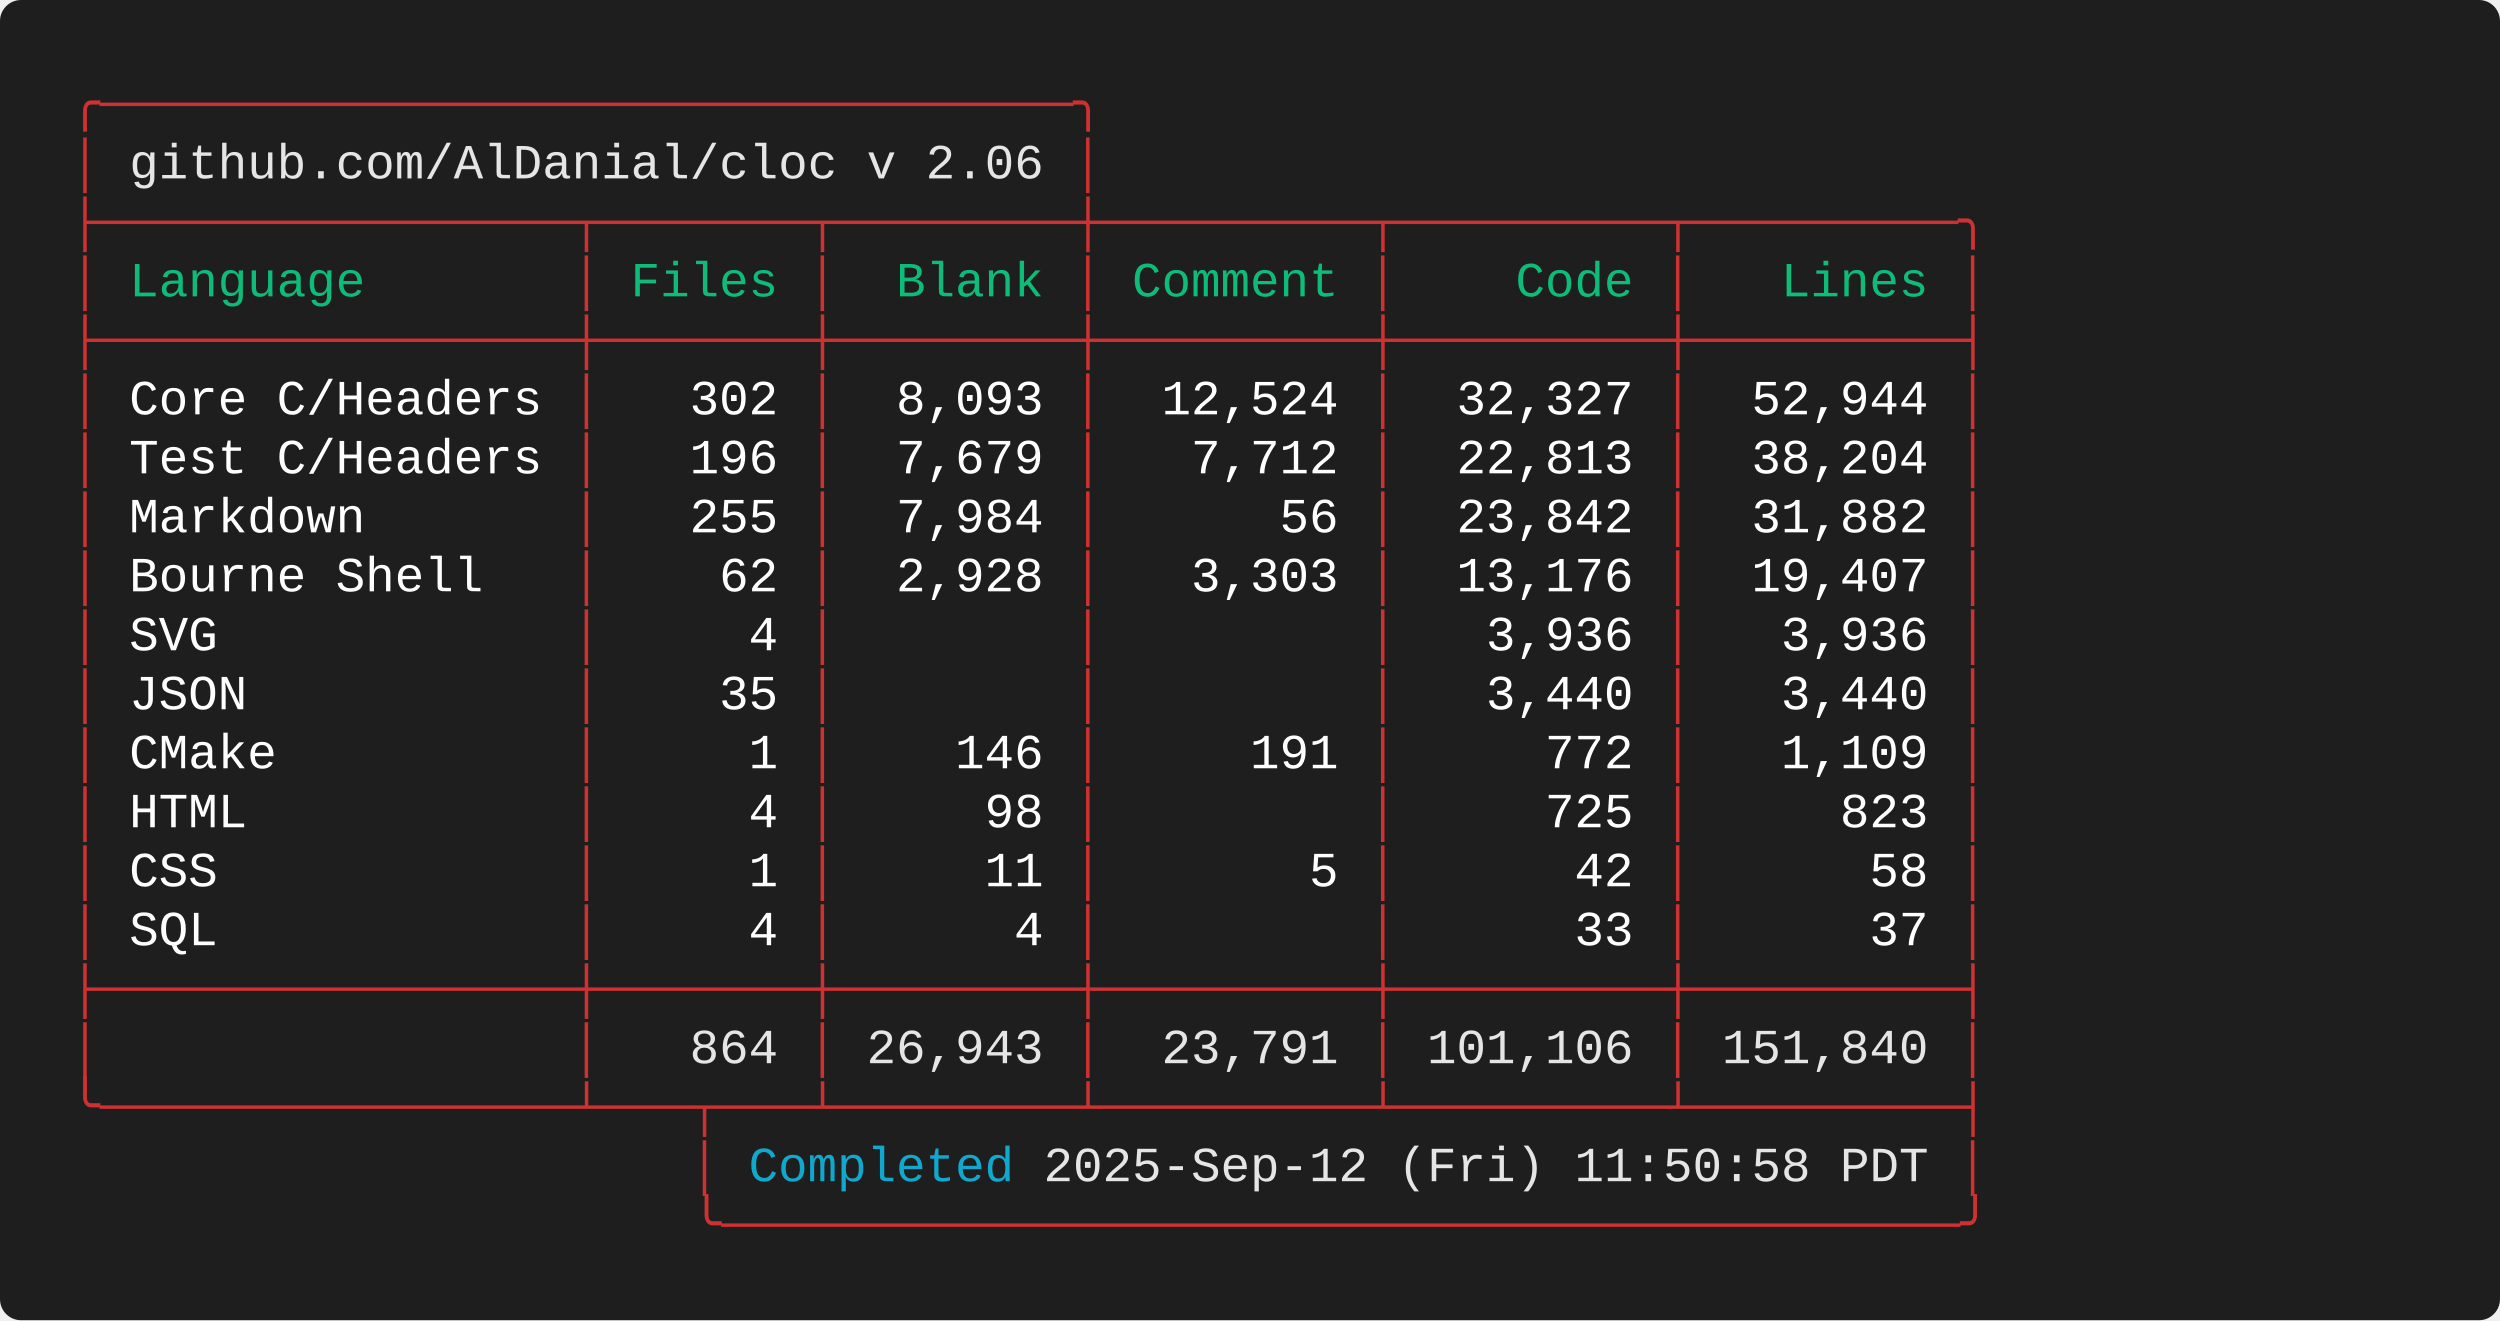
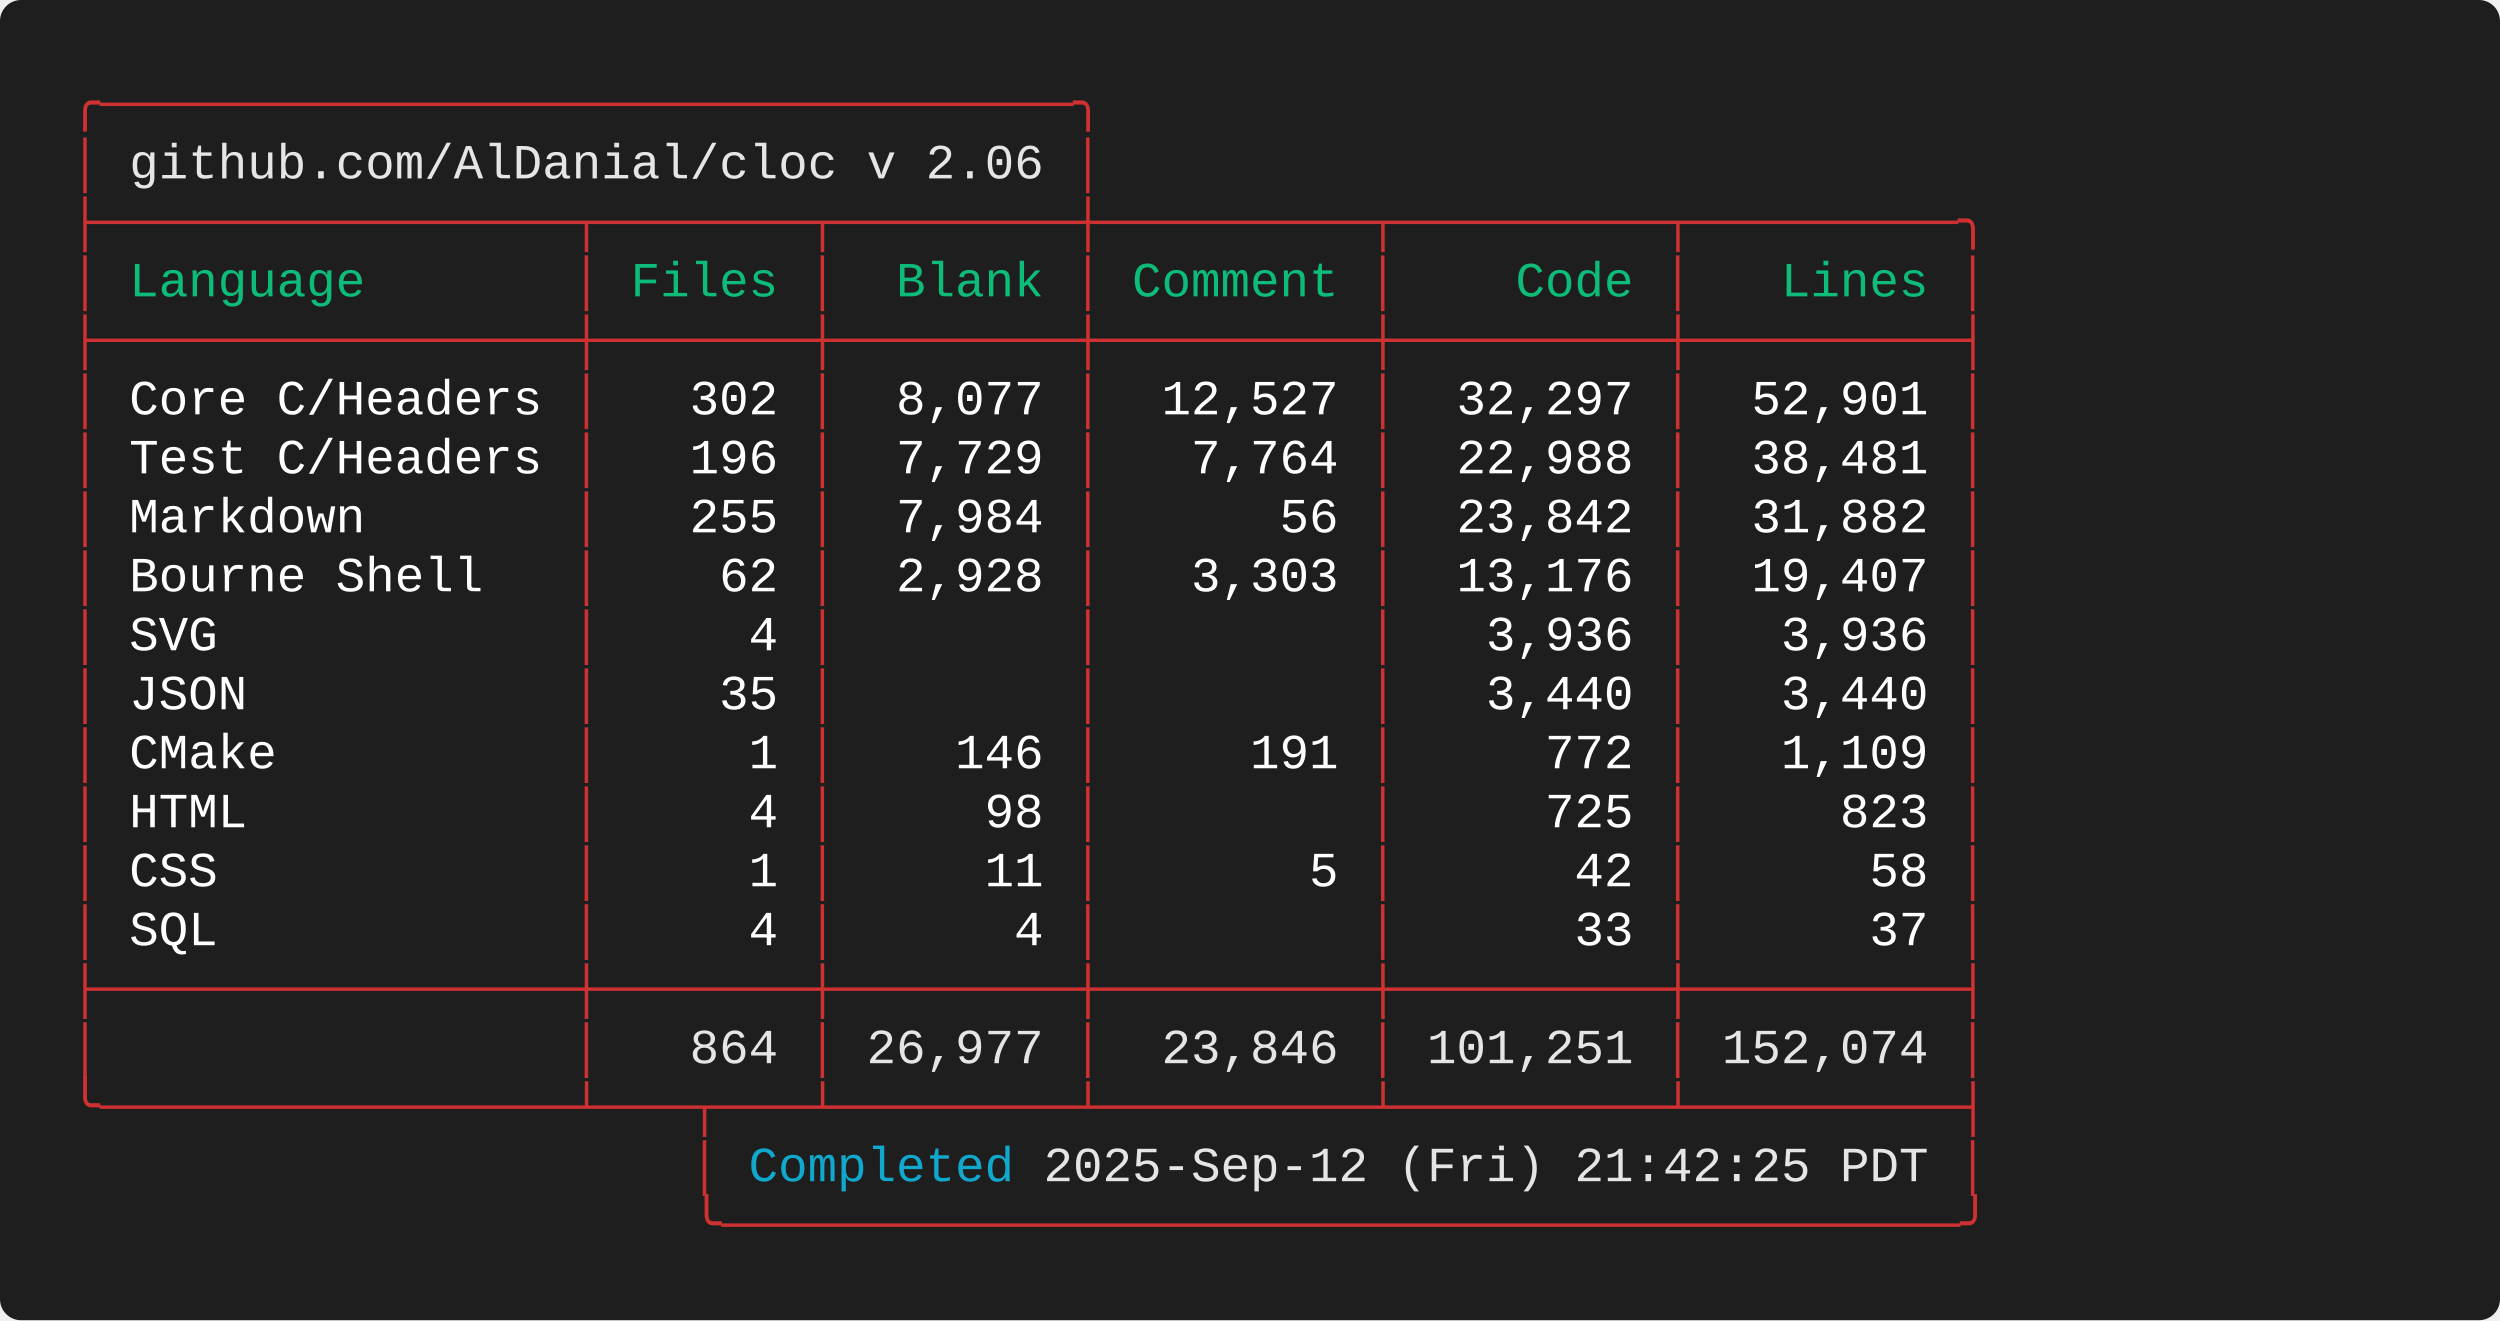
<svg xmlns="http://www.w3.org/2000/svg" width="712.00" height="376.00" viewBox="0 0 712.00 376.00">
  <defs>
    <style type="text/css">.terminal-text { font-family: 'Consolas', 'Consolas', 'Monaco', 'Courier New', monospace; }</style>
  </defs>
  <rect width="100%" height="100%" fill="#1e1e1e" rx="6" />
  <text x="20.00" y="34.00" font-size="14" class="terminal-text" xml:space="preserve" textLength="294.00" lengthAdjust="spacingAndGlyphs" fill="#cd3131">╭─────────────────────────────────╮</text>
  <text x="20.00" y="50.80" font-size="14" class="terminal-text" xml:space="preserve" textLength="16.80" lengthAdjust="spacingAndGlyphs" fill="#cd3131">│ </text>
  <text x="36.80" y="50.80" font-size="14" class="terminal-text" xml:space="preserve" textLength="260.40" lengthAdjust="spacingAndGlyphs" fill="#e5e5e5">github.com/AlDanial/cloc v 2.06</text>
  <text x="297.20" y="50.80" font-size="14" class="terminal-text" xml:space="preserve" textLength="8.40" lengthAdjust="spacingAndGlyphs" fill="#ffffff"> </text>
  <text x="305.60" y="50.80" font-size="14" class="terminal-text" xml:space="preserve" textLength="8.40" lengthAdjust="spacingAndGlyphs" fill="#cd3131">│</text>
  <text x="20.00" y="67.60" font-size="14" class="terminal-text" xml:space="preserve" textLength="546.00" lengthAdjust="spacingAndGlyphs" fill="#cd3131">├────────────────┬───────┬────────┼─────────┬─────────┬─────────╮</text>
  <text x="20.00" y="84.40" font-size="14" class="terminal-text" xml:space="preserve" textLength="8.40" lengthAdjust="spacingAndGlyphs" fill="#cd3131">│</text>
  <text x="28.40" y="84.40" font-size="14" class="terminal-text" xml:space="preserve" textLength="134.40" lengthAdjust="spacingAndGlyphs" fill="#0dbc79"> Language       </text>
  <text x="162.80" y="84.40" font-size="14" class="terminal-text" xml:space="preserve" textLength="8.40" lengthAdjust="spacingAndGlyphs" fill="#cd3131">│</text>
  <text x="171.20" y="84.40" font-size="14" class="terminal-text" xml:space="preserve" textLength="58.80" lengthAdjust="spacingAndGlyphs" fill="#0dbc79"> Files </text>
  <text x="230.00" y="84.40" font-size="14" class="terminal-text" xml:space="preserve" textLength="8.40" lengthAdjust="spacingAndGlyphs" fill="#cd3131">│</text>
  <text x="238.40" y="84.40" font-size="14" class="terminal-text" xml:space="preserve" textLength="67.20" lengthAdjust="spacingAndGlyphs" fill="#0dbc79">  Blank </text>
  <text x="305.60" y="84.40" font-size="14" class="terminal-text" xml:space="preserve" textLength="8.40" lengthAdjust="spacingAndGlyphs" fill="#cd3131">│</text>
  <text x="314.00" y="84.40" font-size="14" class="terminal-text" xml:space="preserve" textLength="75.60" lengthAdjust="spacingAndGlyphs" fill="#0dbc79"> Comment </text>
  <text x="389.60" y="84.40" font-size="14" class="terminal-text" xml:space="preserve" textLength="8.40" lengthAdjust="spacingAndGlyphs" fill="#cd3131">│</text>
  <text x="398.00" y="84.40" font-size="14" class="terminal-text" xml:space="preserve" textLength="75.60" lengthAdjust="spacingAndGlyphs" fill="#0dbc79">    Code </text>
  <text x="473.60" y="84.40" font-size="14" class="terminal-text" xml:space="preserve" textLength="8.40" lengthAdjust="spacingAndGlyphs" fill="#cd3131">│</text>
  <text x="482.00" y="84.40" font-size="14" class="terminal-text" xml:space="preserve" textLength="75.60" lengthAdjust="spacingAndGlyphs" fill="#0dbc79">   Lines </text>
  <text x="557.60" y="84.40" font-size="14" class="terminal-text" xml:space="preserve" textLength="8.40" lengthAdjust="spacingAndGlyphs" fill="#cd3131">│</text>
  <text x="20.00" y="101.20" font-size="14" class="terminal-text" xml:space="preserve" textLength="546.00" lengthAdjust="spacingAndGlyphs" fill="#cd3131">├────────────────┼───────┼────────┼─────────┼─────────┼─────────┤</text>
  <text x="20.00" y="118.00" font-size="14" class="terminal-text" xml:space="preserve" textLength="8.40" lengthAdjust="spacingAndGlyphs" fill="#cd3131">│</text>
  <text x="28.40" y="118.00" font-size="14" class="terminal-text" xml:space="preserve" textLength="134.40" lengthAdjust="spacingAndGlyphs" fill="#ffffff"> Core C/Headers </text>
  <text x="162.80" y="118.00" font-size="14" class="terminal-text" xml:space="preserve" textLength="8.40" lengthAdjust="spacingAndGlyphs" fill="#cd3131">│</text>
  <text x="171.20" y="118.00" font-size="14" class="terminal-text" xml:space="preserve" textLength="58.80" lengthAdjust="spacingAndGlyphs" fill="#ffffff">   302 </text>
  <text x="230.00" y="118.00" font-size="14" class="terminal-text" xml:space="preserve" textLength="8.40" lengthAdjust="spacingAndGlyphs" fill="#cd3131">│</text>
-   <text x="238.40" y="118.00" font-size="14" class="terminal-text" xml:space="preserve" textLength="67.20" lengthAdjust="spacingAndGlyphs" fill="#ffffff">  8,093 </text>
+   <text x="238.40" y="118.00" font-size="14" class="terminal-text" xml:space="preserve" textLength="67.20" lengthAdjust="spacingAndGlyphs" fill="#ffffff">  8,077 </text>
  <text x="305.60" y="118.00" font-size="14" class="terminal-text" xml:space="preserve" textLength="8.40" lengthAdjust="spacingAndGlyphs" fill="#cd3131">│</text>
-   <text x="314.00" y="118.00" font-size="14" class="terminal-text" xml:space="preserve" textLength="75.60" lengthAdjust="spacingAndGlyphs" fill="#ffffff">  12,524 </text>
+   <text x="314.00" y="118.00" font-size="14" class="terminal-text" xml:space="preserve" textLength="75.60" lengthAdjust="spacingAndGlyphs" fill="#ffffff">  12,527 </text>
  <text x="389.60" y="118.00" font-size="14" class="terminal-text" xml:space="preserve" textLength="8.40" lengthAdjust="spacingAndGlyphs" fill="#cd3131">│</text>
-   <text x="398.00" y="118.00" font-size="14" class="terminal-text" xml:space="preserve" textLength="75.60" lengthAdjust="spacingAndGlyphs" fill="#ffffff">  32,327 </text>
+   <text x="398.00" y="118.00" font-size="14" class="terminal-text" xml:space="preserve" textLength="75.60" lengthAdjust="spacingAndGlyphs" fill="#ffffff">  32,297 </text>
  <text x="473.60" y="118.00" font-size="14" class="terminal-text" xml:space="preserve" textLength="8.40" lengthAdjust="spacingAndGlyphs" fill="#cd3131">│</text>
-   <text x="482.00" y="118.00" font-size="14" class="terminal-text" xml:space="preserve" textLength="75.60" lengthAdjust="spacingAndGlyphs" fill="#ffffff">  52,944 </text>
+   <text x="482.00" y="118.00" font-size="14" class="terminal-text" xml:space="preserve" textLength="75.60" lengthAdjust="spacingAndGlyphs" fill="#ffffff">  52,901 </text>
  <text x="557.60" y="118.00" font-size="14" class="terminal-text" xml:space="preserve" textLength="8.40" lengthAdjust="spacingAndGlyphs" fill="#cd3131">│</text>
  <text x="20.00" y="134.80" font-size="14" class="terminal-text" xml:space="preserve" textLength="8.40" lengthAdjust="spacingAndGlyphs" fill="#cd3131">│</text>
  <text x="28.40" y="134.80" font-size="14" class="terminal-text" xml:space="preserve" textLength="134.40" lengthAdjust="spacingAndGlyphs" fill="#ffffff"> Test C/Headers </text>
  <text x="162.80" y="134.80" font-size="14" class="terminal-text" xml:space="preserve" textLength="8.40" lengthAdjust="spacingAndGlyphs" fill="#cd3131">│</text>
  <text x="171.20" y="134.80" font-size="14" class="terminal-text" xml:space="preserve" textLength="58.80" lengthAdjust="spacingAndGlyphs" fill="#ffffff">   196 </text>
  <text x="230.00" y="134.80" font-size="14" class="terminal-text" xml:space="preserve" textLength="8.40" lengthAdjust="spacingAndGlyphs" fill="#cd3131">│</text>
-   <text x="238.40" y="134.80" font-size="14" class="terminal-text" xml:space="preserve" textLength="67.20" lengthAdjust="spacingAndGlyphs" fill="#ffffff">  7,679 </text>
+   <text x="238.40" y="134.80" font-size="14" class="terminal-text" xml:space="preserve" textLength="67.20" lengthAdjust="spacingAndGlyphs" fill="#ffffff">  7,729 </text>
  <text x="305.60" y="134.80" font-size="14" class="terminal-text" xml:space="preserve" textLength="8.40" lengthAdjust="spacingAndGlyphs" fill="#cd3131">│</text>
-   <text x="314.00" y="134.80" font-size="14" class="terminal-text" xml:space="preserve" textLength="75.60" lengthAdjust="spacingAndGlyphs" fill="#ffffff">   7,712 </text>
+   <text x="314.00" y="134.80" font-size="14" class="terminal-text" xml:space="preserve" textLength="75.60" lengthAdjust="spacingAndGlyphs" fill="#ffffff">   7,764 </text>
  <text x="389.60" y="134.80" font-size="14" class="terminal-text" xml:space="preserve" textLength="8.40" lengthAdjust="spacingAndGlyphs" fill="#cd3131">│</text>
-   <text x="398.00" y="134.80" font-size="14" class="terminal-text" xml:space="preserve" textLength="75.60" lengthAdjust="spacingAndGlyphs" fill="#ffffff">  22,813 </text>
+   <text x="398.00" y="134.80" font-size="14" class="terminal-text" xml:space="preserve" textLength="75.60" lengthAdjust="spacingAndGlyphs" fill="#ffffff">  22,988 </text>
  <text x="473.60" y="134.80" font-size="14" class="terminal-text" xml:space="preserve" textLength="8.40" lengthAdjust="spacingAndGlyphs" fill="#cd3131">│</text>
-   <text x="482.00" y="134.80" font-size="14" class="terminal-text" xml:space="preserve" textLength="75.60" lengthAdjust="spacingAndGlyphs" fill="#ffffff">  38,204 </text>
+   <text x="482.00" y="134.80" font-size="14" class="terminal-text" xml:space="preserve" textLength="75.60" lengthAdjust="spacingAndGlyphs" fill="#ffffff">  38,481 </text>
  <text x="557.60" y="134.80" font-size="14" class="terminal-text" xml:space="preserve" textLength="8.40" lengthAdjust="spacingAndGlyphs" fill="#cd3131">│</text>
  <text x="20.00" y="151.60" font-size="14" class="terminal-text" xml:space="preserve" textLength="8.40" lengthAdjust="spacingAndGlyphs" fill="#cd3131">│</text>
  <text x="28.40" y="151.60" font-size="14" class="terminal-text" xml:space="preserve" textLength="134.40" lengthAdjust="spacingAndGlyphs" fill="#ffffff"> Markdown       </text>
  <text x="162.80" y="151.60" font-size="14" class="terminal-text" xml:space="preserve" textLength="8.40" lengthAdjust="spacingAndGlyphs" fill="#cd3131">│</text>
  <text x="171.20" y="151.60" font-size="14" class="terminal-text" xml:space="preserve" textLength="58.80" lengthAdjust="spacingAndGlyphs" fill="#ffffff">   255 </text>
  <text x="230.00" y="151.60" font-size="14" class="terminal-text" xml:space="preserve" textLength="8.40" lengthAdjust="spacingAndGlyphs" fill="#cd3131">│</text>
  <text x="238.40" y="151.60" font-size="14" class="terminal-text" xml:space="preserve" textLength="67.20" lengthAdjust="spacingAndGlyphs" fill="#ffffff">  7,984 </text>
  <text x="305.60" y="151.60" font-size="14" class="terminal-text" xml:space="preserve" textLength="8.40" lengthAdjust="spacingAndGlyphs" fill="#cd3131">│</text>
  <text x="314.00" y="151.60" font-size="14" class="terminal-text" xml:space="preserve" textLength="75.60" lengthAdjust="spacingAndGlyphs" fill="#ffffff">      56 </text>
  <text x="389.60" y="151.60" font-size="14" class="terminal-text" xml:space="preserve" textLength="8.40" lengthAdjust="spacingAndGlyphs" fill="#cd3131">│</text>
  <text x="398.00" y="151.60" font-size="14" class="terminal-text" xml:space="preserve" textLength="75.60" lengthAdjust="spacingAndGlyphs" fill="#ffffff">  23,842 </text>
  <text x="473.60" y="151.60" font-size="14" class="terminal-text" xml:space="preserve" textLength="8.40" lengthAdjust="spacingAndGlyphs" fill="#cd3131">│</text>
  <text x="482.00" y="151.60" font-size="14" class="terminal-text" xml:space="preserve" textLength="75.60" lengthAdjust="spacingAndGlyphs" fill="#ffffff">  31,882 </text>
  <text x="557.60" y="151.60" font-size="14" class="terminal-text" xml:space="preserve" textLength="8.40" lengthAdjust="spacingAndGlyphs" fill="#cd3131">│</text>
  <text x="20.00" y="168.40" font-size="14" class="terminal-text" xml:space="preserve" textLength="8.40" lengthAdjust="spacingAndGlyphs" fill="#cd3131">│</text>
  <text x="28.40" y="168.40" font-size="14" class="terminal-text" xml:space="preserve" textLength="134.40" lengthAdjust="spacingAndGlyphs" fill="#ffffff"> Bourne Shell   </text>
  <text x="162.80" y="168.40" font-size="14" class="terminal-text" xml:space="preserve" textLength="8.40" lengthAdjust="spacingAndGlyphs" fill="#cd3131">│</text>
  <text x="171.20" y="168.40" font-size="14" class="terminal-text" xml:space="preserve" textLength="58.80" lengthAdjust="spacingAndGlyphs" fill="#ffffff">    62 </text>
  <text x="230.00" y="168.40" font-size="14" class="terminal-text" xml:space="preserve" textLength="8.40" lengthAdjust="spacingAndGlyphs" fill="#cd3131">│</text>
  <text x="238.40" y="168.40" font-size="14" class="terminal-text" xml:space="preserve" textLength="67.20" lengthAdjust="spacingAndGlyphs" fill="#ffffff">  2,928 </text>
  <text x="305.60" y="168.40" font-size="14" class="terminal-text" xml:space="preserve" textLength="8.40" lengthAdjust="spacingAndGlyphs" fill="#cd3131">│</text>
  <text x="314.00" y="168.40" font-size="14" class="terminal-text" xml:space="preserve" textLength="75.60" lengthAdjust="spacingAndGlyphs" fill="#ffffff">   3,303 </text>
  <text x="389.60" y="168.40" font-size="14" class="terminal-text" xml:space="preserve" textLength="8.40" lengthAdjust="spacingAndGlyphs" fill="#cd3131">│</text>
  <text x="398.00" y="168.40" font-size="14" class="terminal-text" xml:space="preserve" textLength="75.60" lengthAdjust="spacingAndGlyphs" fill="#ffffff">  13,176 </text>
  <text x="473.60" y="168.40" font-size="14" class="terminal-text" xml:space="preserve" textLength="8.40" lengthAdjust="spacingAndGlyphs" fill="#cd3131">│</text>
  <text x="482.00" y="168.40" font-size="14" class="terminal-text" xml:space="preserve" textLength="75.60" lengthAdjust="spacingAndGlyphs" fill="#ffffff">  19,407 </text>
  <text x="557.60" y="168.40" font-size="14" class="terminal-text" xml:space="preserve" textLength="8.40" lengthAdjust="spacingAndGlyphs" fill="#cd3131">│</text>
  <text x="20.00" y="185.20" font-size="14" class="terminal-text" xml:space="preserve" textLength="8.40" lengthAdjust="spacingAndGlyphs" fill="#cd3131">│</text>
  <text x="28.40" y="185.20" font-size="14" class="terminal-text" xml:space="preserve" textLength="134.40" lengthAdjust="spacingAndGlyphs" fill="#ffffff"> SVG            </text>
  <text x="162.80" y="185.20" font-size="14" class="terminal-text" xml:space="preserve" textLength="8.40" lengthAdjust="spacingAndGlyphs" fill="#cd3131">│</text>
  <text x="171.20" y="185.20" font-size="14" class="terminal-text" xml:space="preserve" textLength="58.80" lengthAdjust="spacingAndGlyphs" fill="#ffffff">     4 </text>
  <text x="230.00" y="185.20" font-size="14" class="terminal-text" xml:space="preserve" textLength="8.40" lengthAdjust="spacingAndGlyphs" fill="#cd3131">│</text>
  <text x="238.40" y="185.20" font-size="14" class="terminal-text" xml:space="preserve" textLength="67.20" lengthAdjust="spacingAndGlyphs" fill="#ffffff">        </text>
  <text x="305.60" y="185.20" font-size="14" class="terminal-text" xml:space="preserve" textLength="8.40" lengthAdjust="spacingAndGlyphs" fill="#cd3131">│</text>
  <text x="314.00" y="185.20" font-size="14" class="terminal-text" xml:space="preserve" textLength="75.60" lengthAdjust="spacingAndGlyphs" fill="#ffffff">         </text>
  <text x="389.60" y="185.20" font-size="14" class="terminal-text" xml:space="preserve" textLength="8.40" lengthAdjust="spacingAndGlyphs" fill="#cd3131">│</text>
  <text x="398.00" y="185.20" font-size="14" class="terminal-text" xml:space="preserve" textLength="75.60" lengthAdjust="spacingAndGlyphs" fill="#ffffff">   3,936 </text>
  <text x="473.60" y="185.20" font-size="14" class="terminal-text" xml:space="preserve" textLength="8.40" lengthAdjust="spacingAndGlyphs" fill="#cd3131">│</text>
  <text x="482.00" y="185.20" font-size="14" class="terminal-text" xml:space="preserve" textLength="75.60" lengthAdjust="spacingAndGlyphs" fill="#ffffff">   3,936 </text>
  <text x="557.60" y="185.20" font-size="14" class="terminal-text" xml:space="preserve" textLength="8.40" lengthAdjust="spacingAndGlyphs" fill="#cd3131">│</text>
  <text x="20.00" y="202.00" font-size="14" class="terminal-text" xml:space="preserve" textLength="8.40" lengthAdjust="spacingAndGlyphs" fill="#cd3131">│</text>
  <text x="28.40" y="202.00" font-size="14" class="terminal-text" xml:space="preserve" textLength="134.40" lengthAdjust="spacingAndGlyphs" fill="#ffffff"> JSON           </text>
  <text x="162.80" y="202.00" font-size="14" class="terminal-text" xml:space="preserve" textLength="8.40" lengthAdjust="spacingAndGlyphs" fill="#cd3131">│</text>
  <text x="171.20" y="202.00" font-size="14" class="terminal-text" xml:space="preserve" textLength="58.80" lengthAdjust="spacingAndGlyphs" fill="#ffffff">    35 </text>
  <text x="230.00" y="202.00" font-size="14" class="terminal-text" xml:space="preserve" textLength="8.40" lengthAdjust="spacingAndGlyphs" fill="#cd3131">│</text>
  <text x="238.40" y="202.00" font-size="14" class="terminal-text" xml:space="preserve" textLength="67.20" lengthAdjust="spacingAndGlyphs" fill="#ffffff">        </text>
  <text x="305.60" y="202.00" font-size="14" class="terminal-text" xml:space="preserve" textLength="8.40" lengthAdjust="spacingAndGlyphs" fill="#cd3131">│</text>
  <text x="314.00" y="202.00" font-size="14" class="terminal-text" xml:space="preserve" textLength="75.60" lengthAdjust="spacingAndGlyphs" fill="#ffffff">         </text>
  <text x="389.60" y="202.00" font-size="14" class="terminal-text" xml:space="preserve" textLength="8.40" lengthAdjust="spacingAndGlyphs" fill="#cd3131">│</text>
  <text x="398.00" y="202.00" font-size="14" class="terminal-text" xml:space="preserve" textLength="75.60" lengthAdjust="spacingAndGlyphs" fill="#ffffff">   3,440 </text>
  <text x="473.60" y="202.00" font-size="14" class="terminal-text" xml:space="preserve" textLength="8.40" lengthAdjust="spacingAndGlyphs" fill="#cd3131">│</text>
  <text x="482.00" y="202.00" font-size="14" class="terminal-text" xml:space="preserve" textLength="75.60" lengthAdjust="spacingAndGlyphs" fill="#ffffff">   3,440 </text>
  <text x="557.60" y="202.00" font-size="14" class="terminal-text" xml:space="preserve" textLength="8.40" lengthAdjust="spacingAndGlyphs" fill="#cd3131">│</text>
  <text x="20.00" y="218.80" font-size="14" class="terminal-text" xml:space="preserve" textLength="8.40" lengthAdjust="spacingAndGlyphs" fill="#cd3131">│</text>
  <text x="28.40" y="218.80" font-size="14" class="terminal-text" xml:space="preserve" textLength="134.40" lengthAdjust="spacingAndGlyphs" fill="#ffffff"> CMake          </text>
  <text x="162.80" y="218.80" font-size="14" class="terminal-text" xml:space="preserve" textLength="8.40" lengthAdjust="spacingAndGlyphs" fill="#cd3131">│</text>
  <text x="171.20" y="218.80" font-size="14" class="terminal-text" xml:space="preserve" textLength="58.80" lengthAdjust="spacingAndGlyphs" fill="#ffffff">     1 </text>
  <text x="230.00" y="218.80" font-size="14" class="terminal-text" xml:space="preserve" textLength="8.40" lengthAdjust="spacingAndGlyphs" fill="#cd3131">│</text>
  <text x="238.40" y="218.80" font-size="14" class="terminal-text" xml:space="preserve" textLength="67.20" lengthAdjust="spacingAndGlyphs" fill="#ffffff">    146 </text>
  <text x="305.60" y="218.80" font-size="14" class="terminal-text" xml:space="preserve" textLength="8.40" lengthAdjust="spacingAndGlyphs" fill="#cd3131">│</text>
  <text x="314.00" y="218.80" font-size="14" class="terminal-text" xml:space="preserve" textLength="75.60" lengthAdjust="spacingAndGlyphs" fill="#ffffff">     191 </text>
  <text x="389.60" y="218.80" font-size="14" class="terminal-text" xml:space="preserve" textLength="8.40" lengthAdjust="spacingAndGlyphs" fill="#cd3131">│</text>
  <text x="398.00" y="218.80" font-size="14" class="terminal-text" xml:space="preserve" textLength="75.60" lengthAdjust="spacingAndGlyphs" fill="#ffffff">     772 </text>
  <text x="473.60" y="218.80" font-size="14" class="terminal-text" xml:space="preserve" textLength="8.40" lengthAdjust="spacingAndGlyphs" fill="#cd3131">│</text>
  <text x="482.00" y="218.80" font-size="14" class="terminal-text" xml:space="preserve" textLength="75.60" lengthAdjust="spacingAndGlyphs" fill="#ffffff">   1,109 </text>
  <text x="557.60" y="218.80" font-size="14" class="terminal-text" xml:space="preserve" textLength="8.40" lengthAdjust="spacingAndGlyphs" fill="#cd3131">│</text>
  <text x="20.00" y="235.60" font-size="14" class="terminal-text" xml:space="preserve" textLength="8.40" lengthAdjust="spacingAndGlyphs" fill="#cd3131">│</text>
  <text x="28.40" y="235.60" font-size="14" class="terminal-text" xml:space="preserve" textLength="134.40" lengthAdjust="spacingAndGlyphs" fill="#ffffff"> HTML           </text>
  <text x="162.80" y="235.60" font-size="14" class="terminal-text" xml:space="preserve" textLength="8.40" lengthAdjust="spacingAndGlyphs" fill="#cd3131">│</text>
  <text x="171.20" y="235.60" font-size="14" class="terminal-text" xml:space="preserve" textLength="58.80" lengthAdjust="spacingAndGlyphs" fill="#ffffff">     4 </text>
  <text x="230.00" y="235.60" font-size="14" class="terminal-text" xml:space="preserve" textLength="8.40" lengthAdjust="spacingAndGlyphs" fill="#cd3131">│</text>
  <text x="238.40" y="235.60" font-size="14" class="terminal-text" xml:space="preserve" textLength="67.20" lengthAdjust="spacingAndGlyphs" fill="#ffffff">     98 </text>
  <text x="305.60" y="235.60" font-size="14" class="terminal-text" xml:space="preserve" textLength="8.40" lengthAdjust="spacingAndGlyphs" fill="#cd3131">│</text>
  <text x="314.00" y="235.60" font-size="14" class="terminal-text" xml:space="preserve" textLength="75.60" lengthAdjust="spacingAndGlyphs" fill="#ffffff">         </text>
  <text x="389.60" y="235.60" font-size="14" class="terminal-text" xml:space="preserve" textLength="8.40" lengthAdjust="spacingAndGlyphs" fill="#cd3131">│</text>
  <text x="398.00" y="235.60" font-size="14" class="terminal-text" xml:space="preserve" textLength="75.60" lengthAdjust="spacingAndGlyphs" fill="#ffffff">     725 </text>
  <text x="473.60" y="235.60" font-size="14" class="terminal-text" xml:space="preserve" textLength="8.40" lengthAdjust="spacingAndGlyphs" fill="#cd3131">│</text>
  <text x="482.00" y="235.60" font-size="14" class="terminal-text" xml:space="preserve" textLength="75.60" lengthAdjust="spacingAndGlyphs" fill="#ffffff">     823 </text>
  <text x="557.60" y="235.60" font-size="14" class="terminal-text" xml:space="preserve" textLength="8.40" lengthAdjust="spacingAndGlyphs" fill="#cd3131">│</text>
  <text x="20.00" y="252.40" font-size="14" class="terminal-text" xml:space="preserve" textLength="8.40" lengthAdjust="spacingAndGlyphs" fill="#cd3131">│</text>
  <text x="28.40" y="252.40" font-size="14" class="terminal-text" xml:space="preserve" textLength="134.40" lengthAdjust="spacingAndGlyphs" fill="#ffffff"> CSS            </text>
  <text x="162.80" y="252.40" font-size="14" class="terminal-text" xml:space="preserve" textLength="8.40" lengthAdjust="spacingAndGlyphs" fill="#cd3131">│</text>
  <text x="171.20" y="252.40" font-size="14" class="terminal-text" xml:space="preserve" textLength="58.80" lengthAdjust="spacingAndGlyphs" fill="#ffffff">     1 </text>
  <text x="230.00" y="252.40" font-size="14" class="terminal-text" xml:space="preserve" textLength="8.40" lengthAdjust="spacingAndGlyphs" fill="#cd3131">│</text>
  <text x="238.40" y="252.40" font-size="14" class="terminal-text" xml:space="preserve" textLength="67.20" lengthAdjust="spacingAndGlyphs" fill="#ffffff">     11 </text>
  <text x="305.60" y="252.40" font-size="14" class="terminal-text" xml:space="preserve" textLength="8.40" lengthAdjust="spacingAndGlyphs" fill="#cd3131">│</text>
  <text x="314.00" y="252.40" font-size="14" class="terminal-text" xml:space="preserve" textLength="75.60" lengthAdjust="spacingAndGlyphs" fill="#ffffff">       5 </text>
  <text x="389.60" y="252.40" font-size="14" class="terminal-text" xml:space="preserve" textLength="8.40" lengthAdjust="spacingAndGlyphs" fill="#cd3131">│</text>
  <text x="398.00" y="252.40" font-size="14" class="terminal-text" xml:space="preserve" textLength="75.60" lengthAdjust="spacingAndGlyphs" fill="#ffffff">      42 </text>
  <text x="473.60" y="252.40" font-size="14" class="terminal-text" xml:space="preserve" textLength="8.40" lengthAdjust="spacingAndGlyphs" fill="#cd3131">│</text>
  <text x="482.00" y="252.40" font-size="14" class="terminal-text" xml:space="preserve" textLength="75.60" lengthAdjust="spacingAndGlyphs" fill="#ffffff">      58 </text>
  <text x="557.60" y="252.40" font-size="14" class="terminal-text" xml:space="preserve" textLength="8.40" lengthAdjust="spacingAndGlyphs" fill="#cd3131">│</text>
  <text x="20.00" y="269.20" font-size="14" class="terminal-text" xml:space="preserve" textLength="8.40" lengthAdjust="spacingAndGlyphs" fill="#cd3131">│</text>
  <text x="28.40" y="269.20" font-size="14" class="terminal-text" xml:space="preserve" textLength="134.40" lengthAdjust="spacingAndGlyphs" fill="#ffffff"> SQL            </text>
  <text x="162.80" y="269.20" font-size="14" class="terminal-text" xml:space="preserve" textLength="8.40" lengthAdjust="spacingAndGlyphs" fill="#cd3131">│</text>
  <text x="171.20" y="269.20" font-size="14" class="terminal-text" xml:space="preserve" textLength="58.80" lengthAdjust="spacingAndGlyphs" fill="#ffffff">     4 </text>
  <text x="230.00" y="269.20" font-size="14" class="terminal-text" xml:space="preserve" textLength="8.40" lengthAdjust="spacingAndGlyphs" fill="#cd3131">│</text>
  <text x="238.40" y="269.20" font-size="14" class="terminal-text" xml:space="preserve" textLength="67.20" lengthAdjust="spacingAndGlyphs" fill="#ffffff">      4 </text>
  <text x="305.60" y="269.20" font-size="14" class="terminal-text" xml:space="preserve" textLength="8.40" lengthAdjust="spacingAndGlyphs" fill="#cd3131">│</text>
  <text x="314.00" y="269.20" font-size="14" class="terminal-text" xml:space="preserve" textLength="75.60" lengthAdjust="spacingAndGlyphs" fill="#ffffff">         </text>
  <text x="389.60" y="269.20" font-size="14" class="terminal-text" xml:space="preserve" textLength="8.40" lengthAdjust="spacingAndGlyphs" fill="#cd3131">│</text>
  <text x="398.00" y="269.20" font-size="14" class="terminal-text" xml:space="preserve" textLength="75.60" lengthAdjust="spacingAndGlyphs" fill="#ffffff">      33 </text>
  <text x="473.60" y="269.20" font-size="14" class="terminal-text" xml:space="preserve" textLength="8.40" lengthAdjust="spacingAndGlyphs" fill="#cd3131">│</text>
  <text x="482.00" y="269.20" font-size="14" class="terminal-text" xml:space="preserve" textLength="75.60" lengthAdjust="spacingAndGlyphs" fill="#ffffff">      37 </text>
  <text x="557.60" y="269.20" font-size="14" class="terminal-text" xml:space="preserve" textLength="8.40" lengthAdjust="spacingAndGlyphs" fill="#cd3131">│</text>
  <text x="20.00" y="286.00" font-size="14" class="terminal-text" xml:space="preserve" textLength="546.00" lengthAdjust="spacingAndGlyphs" fill="#cd3131">├────────────────┼───────┼────────┼─────────┼─────────┼─────────┤</text>
  <text x="20.00" y="302.80" font-size="14" class="terminal-text" xml:space="preserve" textLength="8.40" lengthAdjust="spacingAndGlyphs" fill="#cd3131">│</text>
  <text x="28.40" y="302.80" font-size="14" class="terminal-text" xml:space="preserve" textLength="134.40" lengthAdjust="spacingAndGlyphs" fill="#e5e5e5">                </text>
  <text x="162.80" y="302.80" font-size="14" class="terminal-text" xml:space="preserve" textLength="8.40" lengthAdjust="spacingAndGlyphs" fill="#cd3131">│</text>
  <text x="171.20" y="302.80" font-size="14" class="terminal-text" xml:space="preserve" textLength="58.80" lengthAdjust="spacingAndGlyphs" fill="#e5e5e5">   864 </text>
  <text x="230.00" y="302.80" font-size="14" class="terminal-text" xml:space="preserve" textLength="8.40" lengthAdjust="spacingAndGlyphs" fill="#cd3131">│</text>
-   <text x="238.40" y="302.80" font-size="14" class="terminal-text" xml:space="preserve" textLength="67.20" lengthAdjust="spacingAndGlyphs" fill="#e5e5e5"> 26,943 </text>
+   <text x="238.40" y="302.80" font-size="14" class="terminal-text" xml:space="preserve" textLength="67.20" lengthAdjust="spacingAndGlyphs" fill="#e5e5e5"> 26,977 </text>
  <text x="305.60" y="302.80" font-size="14" class="terminal-text" xml:space="preserve" textLength="8.40" lengthAdjust="spacingAndGlyphs" fill="#cd3131">│</text>
-   <text x="314.00" y="302.80" font-size="14" class="terminal-text" xml:space="preserve" textLength="75.60" lengthAdjust="spacingAndGlyphs" fill="#e5e5e5">  23,791 </text>
+   <text x="314.00" y="302.80" font-size="14" class="terminal-text" xml:space="preserve" textLength="75.60" lengthAdjust="spacingAndGlyphs" fill="#e5e5e5">  23,846 </text>
  <text x="389.60" y="302.80" font-size="14" class="terminal-text" xml:space="preserve" textLength="8.40" lengthAdjust="spacingAndGlyphs" fill="#cd3131">│</text>
-   <text x="398.00" y="302.80" font-size="14" class="terminal-text" xml:space="preserve" textLength="75.60" lengthAdjust="spacingAndGlyphs" fill="#e5e5e5"> 101,106 </text>
+   <text x="398.00" y="302.80" font-size="14" class="terminal-text" xml:space="preserve" textLength="75.60" lengthAdjust="spacingAndGlyphs" fill="#e5e5e5"> 101,251 </text>
  <text x="473.60" y="302.80" font-size="14" class="terminal-text" xml:space="preserve" textLength="8.40" lengthAdjust="spacingAndGlyphs" fill="#cd3131">│</text>
-   <text x="482.00" y="302.80" font-size="14" class="terminal-text" xml:space="preserve" textLength="75.60" lengthAdjust="spacingAndGlyphs" fill="#e5e5e5"> 151,840 </text>
+   <text x="482.00" y="302.80" font-size="14" class="terminal-text" xml:space="preserve" textLength="75.60" lengthAdjust="spacingAndGlyphs" fill="#e5e5e5"> 152,074 </text>
  <text x="557.60" y="302.80" font-size="14" class="terminal-text" xml:space="preserve" textLength="8.40" lengthAdjust="spacingAndGlyphs" fill="#cd3131">│</text>
  <text x="20.00" y="319.60" font-size="14" class="terminal-text" xml:space="preserve" textLength="546.00" lengthAdjust="spacingAndGlyphs" fill="#cd3131">╰────────────────┴───┬───┴────────┴─────────┴─────────┴─────────┤</text>
  <text x="20.00" y="336.40" font-size="14" class="terminal-text" xml:space="preserve" textLength="193.20" lengthAdjust="spacingAndGlyphs" fill="#cd3131">                     │ </text>
  <text x="213.20" y="336.40" font-size="14" class="terminal-text" xml:space="preserve" textLength="75.60" lengthAdjust="spacingAndGlyphs" fill="#11a8cd">Completed</text>
-   <text x="288.80" y="336.40" font-size="14" class="terminal-text" xml:space="preserve" textLength="260.40" lengthAdjust="spacingAndGlyphs" fill="#e5e5e5"> 2025-Sep-12 (Fri) 11:50:58 PDT</text>
+   <text x="288.80" y="336.40" font-size="14" class="terminal-text" xml:space="preserve" textLength="260.40" lengthAdjust="spacingAndGlyphs" fill="#e5e5e5"> 2025-Sep-12 (Fri) 21:42:25 PDT</text>
  <text x="549.20" y="336.40" font-size="14" class="terminal-text" xml:space="preserve" textLength="8.40" lengthAdjust="spacingAndGlyphs" fill="#ffffff"> </text>
  <text x="557.60" y="336.40" font-size="14" class="terminal-text" xml:space="preserve" textLength="8.40" lengthAdjust="spacingAndGlyphs" fill="#cd3131">│</text>
  <text x="20.00" y="353.20" font-size="14" class="terminal-text" xml:space="preserve" textLength="546.00" lengthAdjust="spacingAndGlyphs" fill="#cd3131">                     ╰──────────────────────────────────────────╯</text>
</svg>
